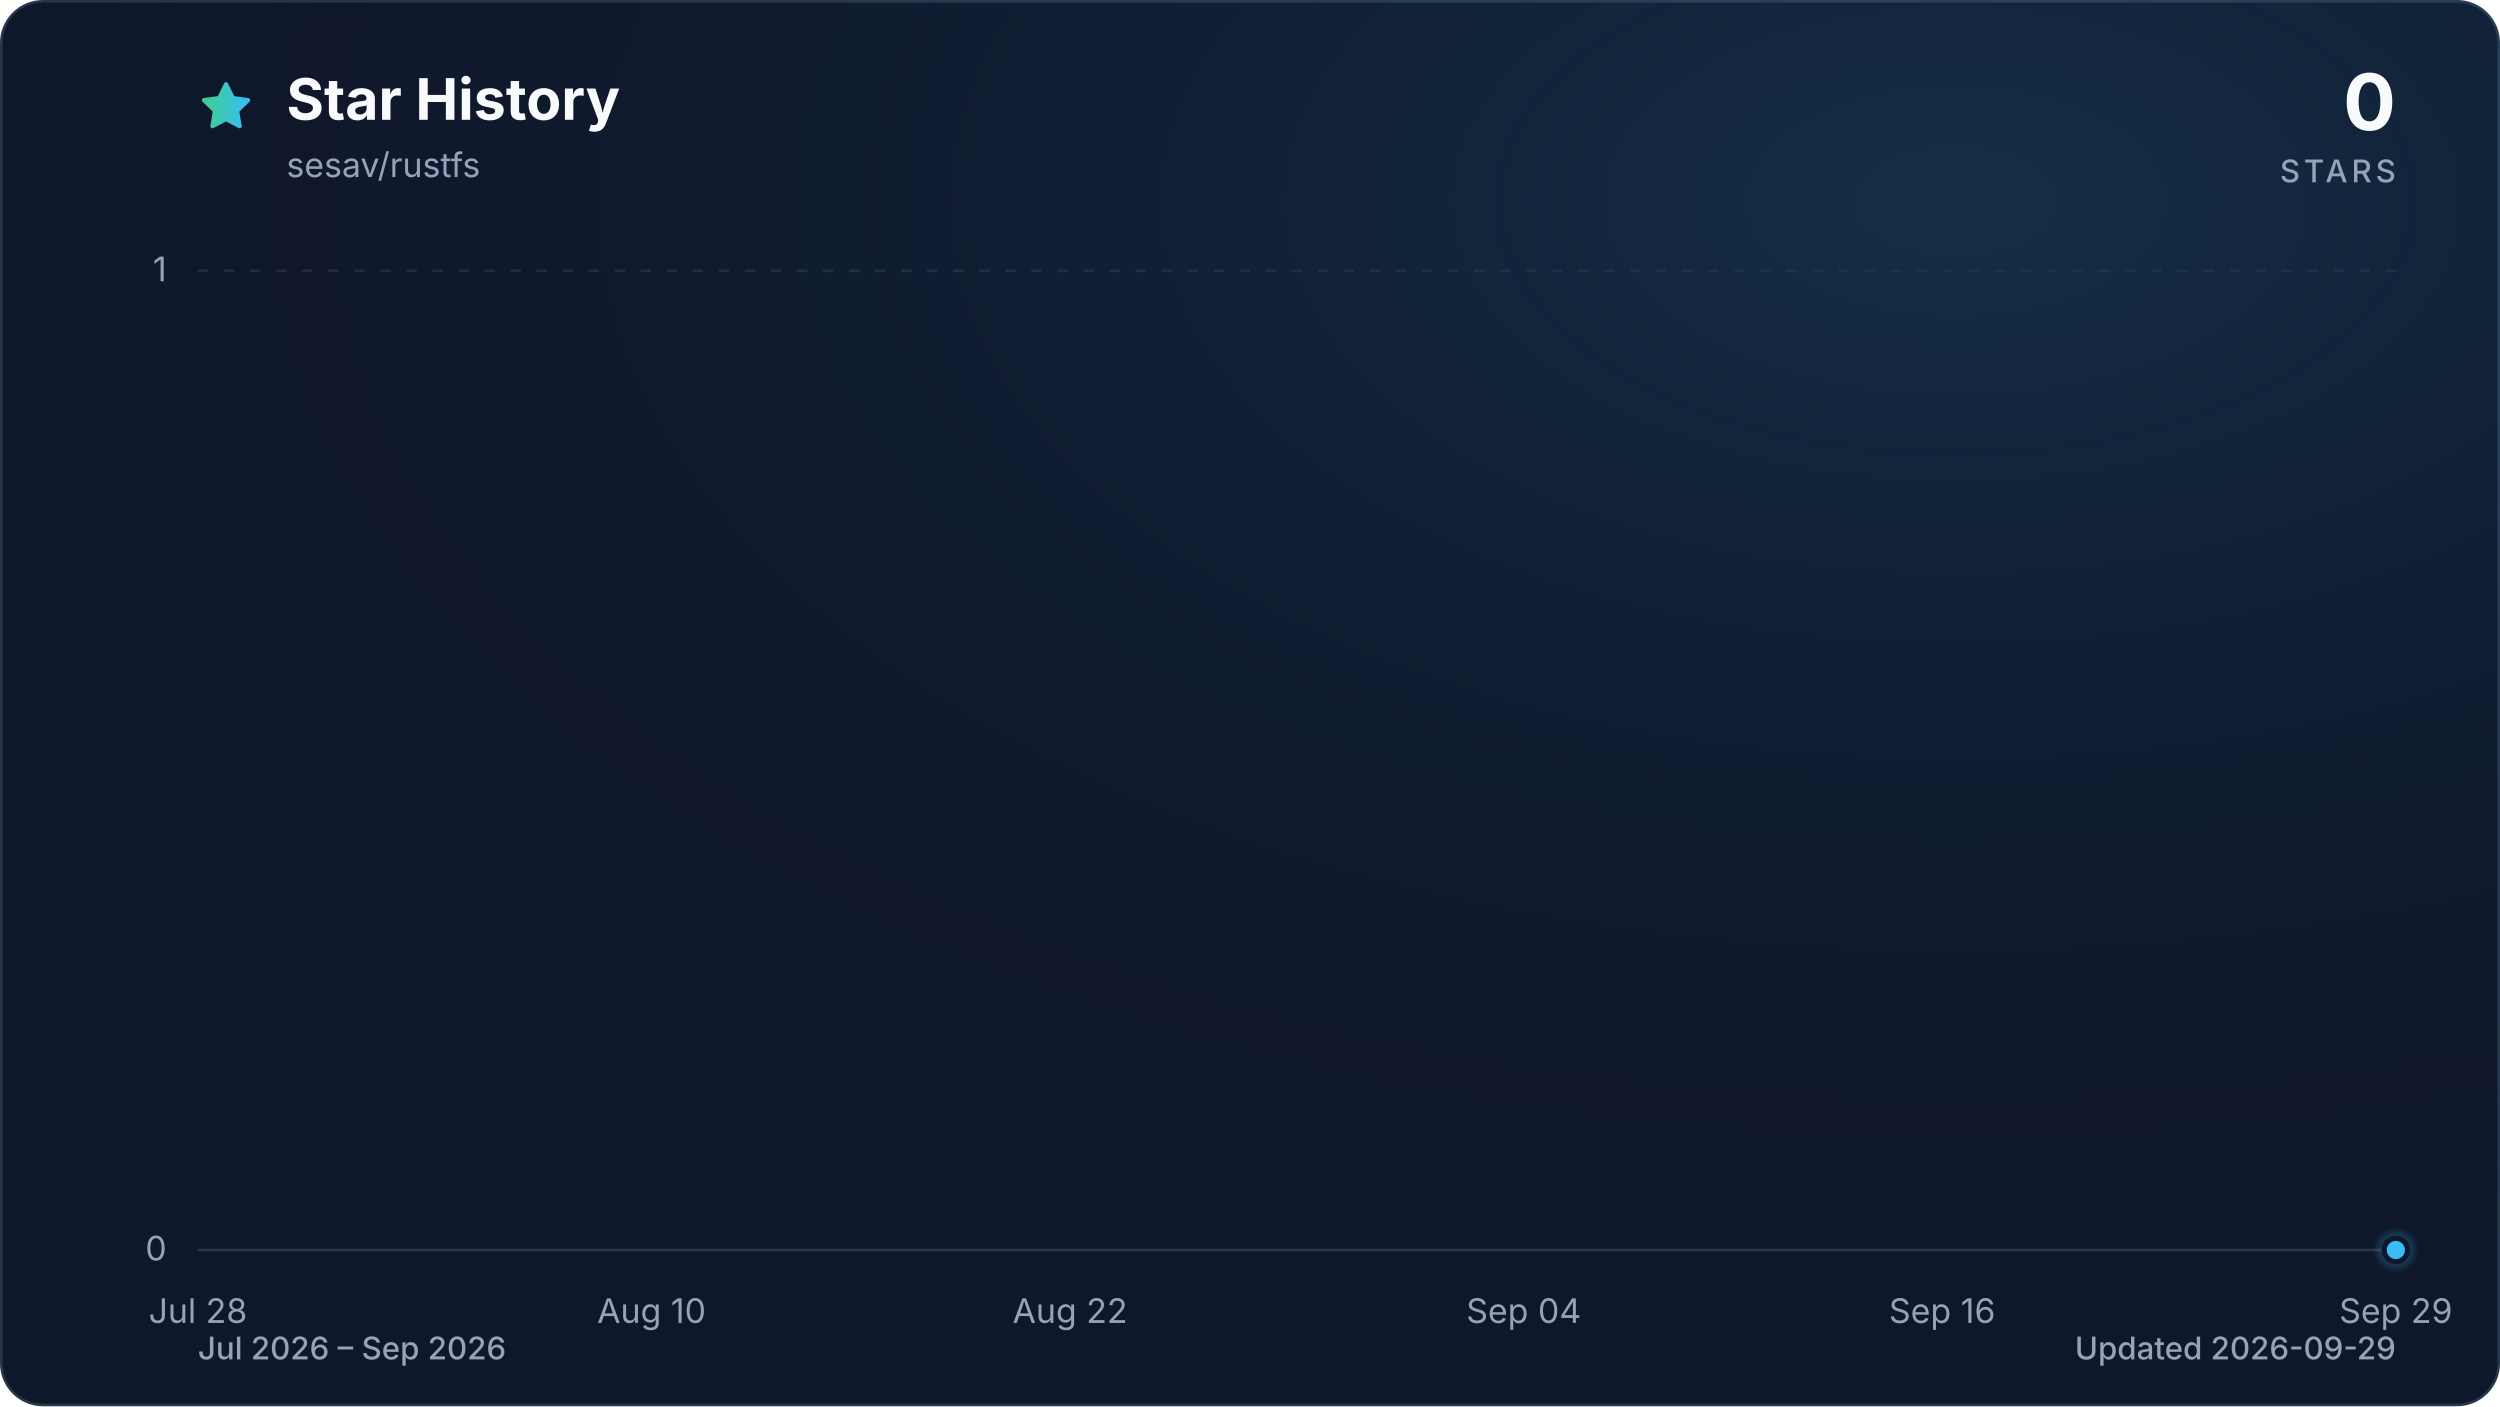
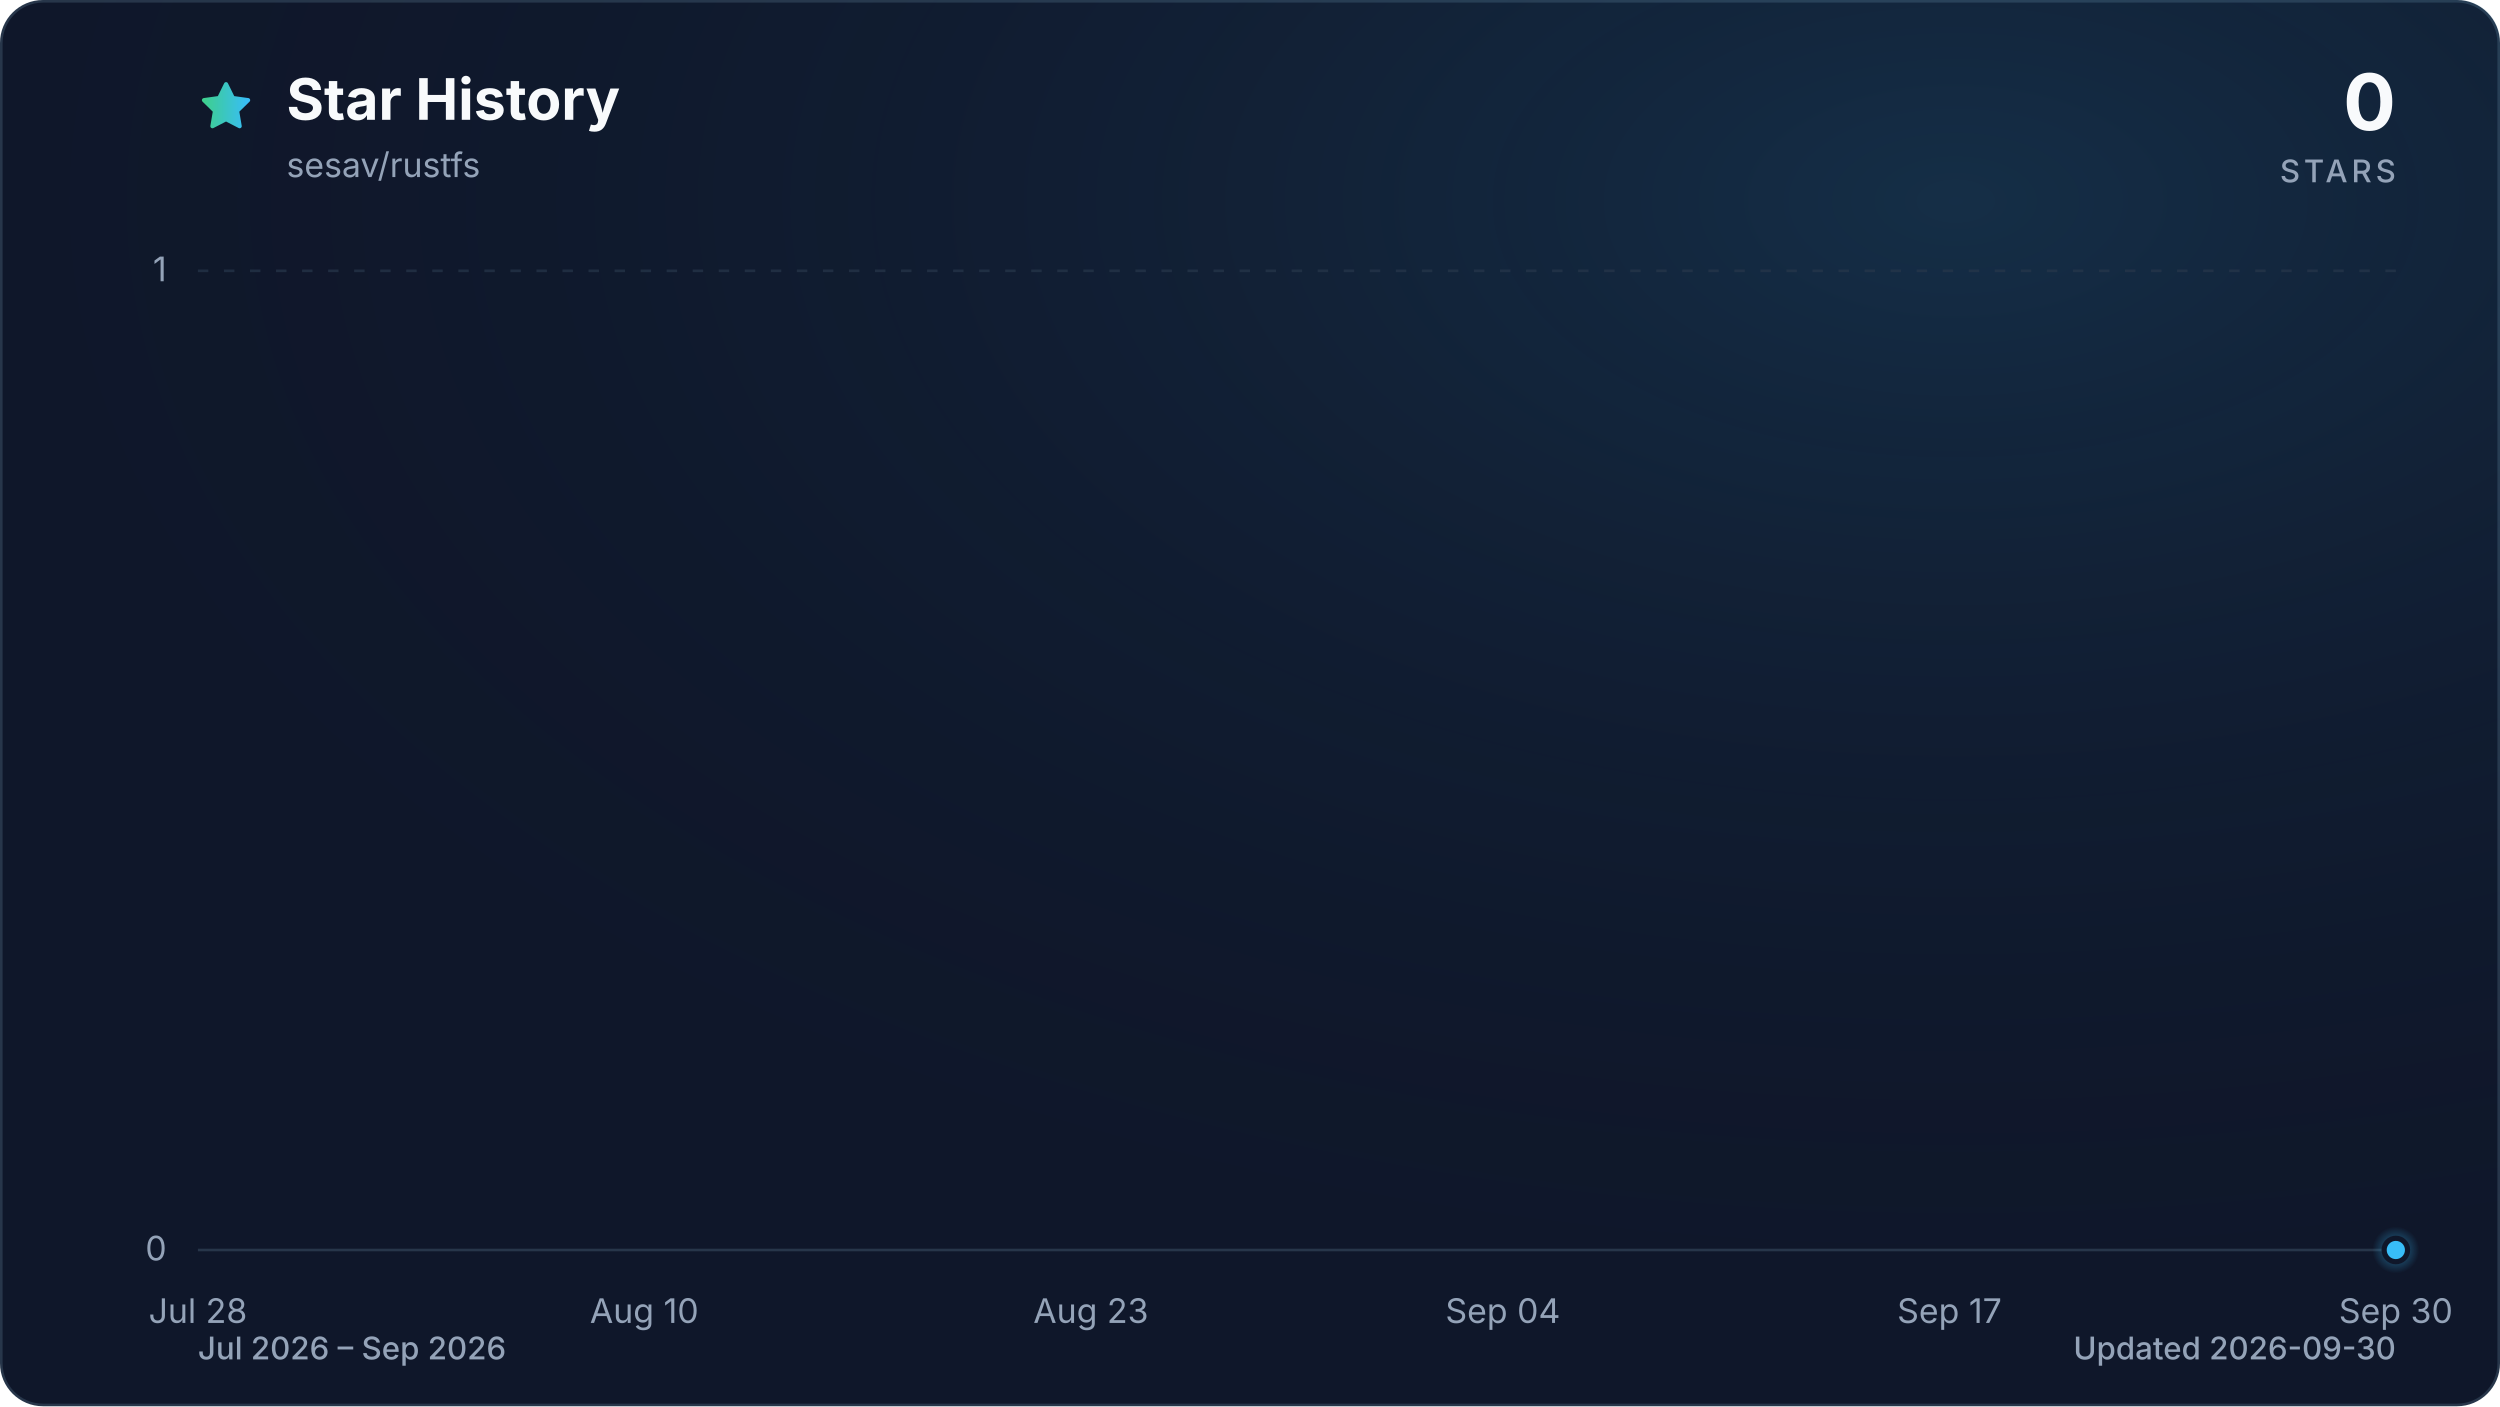
<svg xmlns="http://www.w3.org/2000/svg" viewBox="0 0 960 540" role="img" aria-labelledby="title description" data-style="gradient" data-variant="glow" data-animated="true">
  <defs>
    <linearGradient id="trend" x1="0" y1="0" x2="1" y2="0">
      <stop offset="0%" stop-color="#3ecf8e" />
      <stop offset="100%" stop-color="#38bdf8" />
    </linearGradient>
    <linearGradient id="area" x1="0" y1="0" x2="0" y2="1">
      <stop offset="0%" stop-color="#3ecf8e" stop-opacity="0.30" />
      <stop offset="55%" stop-color="#38bdf8" stop-opacity="0.10" />
      <stop offset="100%" stop-color="#38bdf8" stop-opacity="0.01" />
    </linearGradient>
    <radialGradient id="marker-halo" cx="50%" cy="50%" r="50%">
      <stop offset="0%" stop-color="#38bdf8" stop-opacity="0.55" />
      <stop offset="100%" stop-color="#38bdf8" stop-opacity="0" />
    </radialGradient>
    <radialGradient id="surface-glow" cx="78%" cy="14%" r="80%">
      <stop offset="0%" stop-color="#38bdf8" stop-opacity="0.14" />
      <stop offset="100%" stop-color="#0f172a" stop-opacity="0" />
    </radialGradient>
    <filter id="trend-glow" x="-20%" y="-20%" width="140%" height="140%">
      <feGaussianBlur stdDeviation="7" />
    </filter>
  </defs>
  <style>
.trend-enter{transform-box:fill-box;transform-origin:center;animation:trend-enter 520ms cubic-bezier(0.16,1,0.3,1)}
.marker-enter{transform-box:fill-box;transform-origin:center;animation:marker-enter 320ms cubic-bezier(0.16,1,0.3,1) 200ms both}
.marker-pulse{transform-box:fill-box;transform-origin:center;animation:marker-pulse 2.6s ease-out infinite}
@keyframes trend-enter{from{opacity:.35;transform:translateY(10px)}to{opacity:1;transform:translateY(0)}}
@keyframes marker-enter{from{opacity:0;transform:scale(.4)}to{opacity:1;transform:scale(1)}}
@keyframes marker-pulse{0%{opacity:.5;transform:scale(.7)}70%,100%{opacity:0;transform:scale(2.1)}}
@media (prefers-reduced-motion:reduce){.trend-enter,.marker-enter,.marker-pulse{animation:none!important}}
@media (prefers-reduced-motion:reduce){.marker-pulse{opacity:0}}
</style>
  <rect x="0.5" y="0.5" width="959" height="539" fill="#0f172a" stroke="#27364a" stroke-width="1" rx="16" />
  <rect width="960" height="540" fill="url(#surface-glow)" rx="16" />
  <path d="M12 2.6l2.9 5.9 6.5.9-4.7 4.6 1.1 6.5-5.8-3-5.8 3 1.1-6.5-4.7-4.6 6.5-.9L12 2.6Z" transform="translate(76 30) scale(.9)" fill="url(#trend)" stroke="url(#trend)" stroke-width="1.8" stroke-linejoin="round" aria-hidden="true" />
  <text x="110" y="46" fill="#f8fafc" font-family="ui-sans-serif, system-ui, -apple-system, BlinkMacSystemFont, 'Segoe UI', sans-serif" font-size="22" font-weight="700">Star History</text>
  <text x="110" y="68" fill="#94a3b8" font-family="ui-sans-serif, system-ui, -apple-system, BlinkMacSystemFont, 'Segoe UI', sans-serif" font-size="13">sesav/rustfs</text>
  <text x="920" y="50" fill="#f8fafc" font-family="ui-sans-serif, system-ui, -apple-system, BlinkMacSystemFont, 'Segoe UI', sans-serif" font-size="30" font-weight="700" text-anchor="end">0</text>
  <text x="920" y="70" fill="#94a3b8" font-family="ui-sans-serif, system-ui, -apple-system, BlinkMacSystemFont, 'Segoe UI', sans-serif" font-size="12" font-weight="500" letter-spacing="1.5" text-anchor="end">STARS</text>
  <line x1="76" y1="480.0" x2="920" y2="480.0" stroke="#27364a" stroke-width="1" stroke-dasharray="0" opacity="1" />
  <text x="64" y="484.0" fill="#94a3b8" font-family="ui-sans-serif, system-ui, -apple-system, BlinkMacSystemFont, 'Segoe UI', sans-serif" font-size="13" text-anchor="end">0</text>
  <line x1="76" y1="104.0" x2="920" y2="104.0" stroke="#27364a" stroke-width="1" stroke-dasharray="4 6" opacity="0.7" />
  <text x="64" y="108.0" fill="#94a3b8" font-family="ui-sans-serif, system-ui, -apple-system, BlinkMacSystemFont, 'Segoe UI', sans-serif" font-size="13" text-anchor="end">1</text>
  <text x="76.0" y="508" fill="#94a3b8" font-family="ui-sans-serif, system-ui, -apple-system, BlinkMacSystemFont, 'Segoe UI', sans-serif" font-size="13" text-anchor="middle">Jul 28</text>
-   <text x="250.2" y="508" fill="#94a3b8" font-family="ui-sans-serif, system-ui, -apple-system, BlinkMacSystemFont, 'Segoe UI', sans-serif" font-size="13" text-anchor="middle">Aug 10</text>
-   <text x="410.9" y="508" fill="#94a3b8" font-family="ui-sans-serif, system-ui, -apple-system, BlinkMacSystemFont, 'Segoe UI', sans-serif" font-size="13" text-anchor="middle">Aug 22</text>
-   <text x="585.1" y="508" fill="#94a3b8" font-family="ui-sans-serif, system-ui, -apple-system, BlinkMacSystemFont, 'Segoe UI', sans-serif" font-size="13" text-anchor="middle">Sep 04</text>
-   <text x="745.8" y="508" fill="#94a3b8" font-family="ui-sans-serif, system-ui, -apple-system, BlinkMacSystemFont, 'Segoe UI', sans-serif" font-size="13" text-anchor="middle">Sep 16</text>
-   <text x="920.0" y="508" fill="#94a3b8" font-family="ui-sans-serif, system-ui, -apple-system, BlinkMacSystemFont, 'Segoe UI', sans-serif" font-size="13" text-anchor="middle">Sep 29</text>
+   <text x="247.4" y="508" fill="#94a3b8" font-family="ui-sans-serif, system-ui, -apple-system, BlinkMacSystemFont, 'Segoe UI', sans-serif" font-size="13" text-anchor="middle">Aug 10</text>
+   <text x="418.9" y="508" fill="#94a3b8" font-family="ui-sans-serif, system-ui, -apple-system, BlinkMacSystemFont, 'Segoe UI', sans-serif" font-size="13" text-anchor="middle">Aug 23</text>
+   <text x="577.1" y="508" fill="#94a3b8" font-family="ui-sans-serif, system-ui, -apple-system, BlinkMacSystemFont, 'Segoe UI', sans-serif" font-size="13" text-anchor="middle">Sep 04</text>
+   <text x="748.6" y="508" fill="#94a3b8" font-family="ui-sans-serif, system-ui, -apple-system, BlinkMacSystemFont, 'Segoe UI', sans-serif" font-size="13" text-anchor="middle">Sep 17</text>
+   <text x="920.0" y="508" fill="#94a3b8" font-family="ui-sans-serif, system-ui, -apple-system, BlinkMacSystemFont, 'Segoe UI', sans-serif" font-size="13" text-anchor="middle">Sep 30</text>
  <g class="trend-enter">
-     <path d="M 76.0 480.0 C 80.5 480.0, 84.9 480.0, 89.4 480.0 C 93.9 480.0, 98.3 480.0, 102.8 480.0 C 107.3 480.0, 111.7 480.0, 116.2 480.0 C 120.7 480.0, 125.1 480.0, 129.6 480.0 C 134.1 480.0, 138.5 480.0, 143.0 480.0 C 147.4 480.0, 151.9 480.0, 156.4 480.0 C 160.8 480.0, 165.3 480.0, 169.8 480.0 C 174.2 480.0, 178.7 480.0, 183.2 480.0 C 187.6 480.0, 192.1 480.0, 196.6 480.0 C 201.0 480.0, 205.5 480.0, 210.0 480.0 C 214.4 480.0, 218.9 480.0, 223.4 480.0 C 227.8 480.0, 232.3 480.0, 236.8 480.0 C 241.2 480.0, 245.7 480.0, 250.2 480.0 C 254.6 480.0, 259.1 480.0, 263.6 480.0 C 268.0 480.0, 272.5 480.0, 277.0 480.0 C 281.4 480.0, 285.9 480.0, 290.3 480.0 C 294.8 480.0, 299.3 480.0, 303.7 480.0 C 308.2 480.0, 312.7 480.0, 317.1 480.0 C 321.6 480.0, 326.1 480.0, 330.5 480.0 C 335.0 480.0, 339.5 480.0, 343.9 480.0 C 348.4 480.0, 352.9 480.0, 357.3 480.0 C 361.8 480.0, 366.3 480.0, 370.7 480.0 C 375.2 480.0, 379.7 480.0, 384.1 480.0 C 388.6 480.0, 393.1 480.0, 397.5 480.0 C 402.0 480.0, 406.5 480.0, 410.9 480.0 C 415.4 480.0, 419.9 480.0, 424.3 480.0 C 428.8 480.0, 433.2 480.0, 437.7 480.0 C 442.2 480.0, 446.6 480.0, 451.1 480.0 C 455.6 480.0, 460.0 480.0, 464.5 480.0 C 469.0 480.0, 473.4 480.0, 477.9 480.0 C 482.4 480.0, 486.8 480.0, 491.3 480.0 C 495.8 480.0, 500.2 480.0, 504.7 480.0 C 509.2 480.0, 513.6 480.0, 518.1 480.0 C 522.6 480.0, 527.0 480.0, 531.5 480.0 C 536.0 480.0, 540.4 480.0, 544.9 480.0 C 549.4 480.0, 553.8 480.0, 558.3 480.0 C 562.8 480.0, 567.2 480.0, 571.7 480.0 C 576.1 480.0, 580.6 480.0, 585.1 480.0 C 589.5 480.0, 594.0 480.0, 598.5 480.0 C 602.9 480.0, 607.4 480.0, 611.9 480.0 C 616.3 480.0, 620.8 480.0, 625.3 480.0 C 629.7 480.0, 634.2 480.0, 638.7 480.0 C 643.1 480.0, 647.6 480.0, 652.1 480.0 C 656.5 480.0, 661.0 480.0, 665.5 480.0 C 669.9 480.0, 674.4 480.0, 678.9 480.0 C 683.3 480.0, 687.8 480.0, 692.3 480.0 C 696.7 480.0, 701.2 480.0, 705.7 480.0 C 710.1 480.0, 714.6 480.0, 719.0 480.0 C 723.5 480.0, 728.0 480.0, 732.4 480.0 C 736.9 480.0, 741.4 480.0, 745.8 480.0 C 750.3 480.0, 754.8 480.0, 759.2 480.0 C 763.7 480.0, 768.2 480.0, 772.6 480.0 C 777.1 480.0, 781.6 480.0, 786.0 480.0 C 790.5 480.0, 795.0 480.0, 799.4 480.0 C 803.9 480.0, 808.4 480.0, 812.8 480.0 C 817.3 480.0, 821.8 480.0, 826.2 480.0 C 830.7 480.0, 835.2 480.0, 839.6 480.0 C 844.1 480.0, 848.6 480.0, 853.0 480.0 C 857.5 480.0, 861.9 480.0, 866.4 480.0 C 870.9 480.0, 875.3 480.0, 879.8 480.0 C 884.3 480.0, 888.7 480.0, 893.2 480.0 C 897.7 480.0, 902.1 480.0, 906.6 480.0 C 911.1 480.0, 915.5 480.0, 920.0 480.0 L 920.0 480.0 L 76.0 480.0 Z" fill="url(#area)" />
-     <path d="M 76.0 480.0 C 80.5 480.0, 84.9 480.0, 89.4 480.0 C 93.9 480.0, 98.3 480.0, 102.8 480.0 C 107.3 480.0, 111.7 480.0, 116.2 480.0 C 120.7 480.0, 125.1 480.0, 129.6 480.0 C 134.1 480.0, 138.5 480.0, 143.0 480.0 C 147.4 480.0, 151.9 480.0, 156.4 480.0 C 160.8 480.0, 165.3 480.0, 169.8 480.0 C 174.2 480.0, 178.7 480.0, 183.2 480.0 C 187.6 480.0, 192.1 480.0, 196.6 480.0 C 201.0 480.0, 205.5 480.0, 210.0 480.0 C 214.4 480.0, 218.9 480.0, 223.4 480.0 C 227.8 480.0, 232.3 480.0, 236.8 480.0 C 241.2 480.0, 245.7 480.0, 250.2 480.0 C 254.6 480.0, 259.1 480.0, 263.6 480.0 C 268.0 480.0, 272.5 480.0, 277.0 480.0 C 281.4 480.0, 285.9 480.0, 290.3 480.0 C 294.8 480.0, 299.3 480.0, 303.7 480.0 C 308.2 480.0, 312.7 480.0, 317.1 480.0 C 321.6 480.0, 326.1 480.0, 330.5 480.0 C 335.0 480.0, 339.5 480.0, 343.9 480.0 C 348.4 480.0, 352.9 480.0, 357.3 480.0 C 361.8 480.0, 366.3 480.0, 370.7 480.0 C 375.2 480.0, 379.7 480.0, 384.1 480.0 C 388.6 480.0, 393.1 480.0, 397.5 480.0 C 402.0 480.0, 406.5 480.0, 410.9 480.0 C 415.4 480.0, 419.9 480.0, 424.3 480.0 C 428.8 480.0, 433.2 480.0, 437.7 480.0 C 442.2 480.0, 446.6 480.0, 451.1 480.0 C 455.6 480.0, 460.0 480.0, 464.5 480.0 C 469.0 480.0, 473.4 480.0, 477.9 480.0 C 482.4 480.0, 486.8 480.0, 491.3 480.0 C 495.8 480.0, 500.2 480.0, 504.7 480.0 C 509.2 480.0, 513.6 480.0, 518.1 480.0 C 522.6 480.0, 527.0 480.0, 531.5 480.0 C 536.0 480.0, 540.4 480.0, 544.9 480.0 C 549.4 480.0, 553.8 480.0, 558.3 480.0 C 562.8 480.0, 567.2 480.0, 571.7 480.0 C 576.1 480.0, 580.6 480.0, 585.1 480.0 C 589.5 480.0, 594.0 480.0, 598.5 480.0 C 602.9 480.0, 607.4 480.0, 611.9 480.0 C 616.3 480.0, 620.8 480.0, 625.3 480.0 C 629.7 480.0, 634.2 480.0, 638.7 480.0 C 643.1 480.0, 647.6 480.0, 652.1 480.0 C 656.5 480.0, 661.0 480.0, 665.5 480.0 C 669.9 480.0, 674.4 480.0, 678.9 480.0 C 683.3 480.0, 687.8 480.0, 692.3 480.0 C 696.7 480.0, 701.2 480.0, 705.7 480.0 C 710.1 480.0, 714.6 480.0, 719.0 480.0 C 723.5 480.0, 728.0 480.0, 732.4 480.0 C 736.9 480.0, 741.4 480.0, 745.8 480.0 C 750.3 480.0, 754.8 480.0, 759.2 480.0 C 763.7 480.0, 768.2 480.0, 772.6 480.0 C 777.1 480.0, 781.6 480.0, 786.0 480.0 C 790.5 480.0, 795.0 480.0, 799.4 480.0 C 803.9 480.0, 808.4 480.0, 812.8 480.0 C 817.3 480.0, 821.8 480.0, 826.2 480.0 C 830.7 480.0, 835.2 480.0, 839.6 480.0 C 844.1 480.0, 848.6 480.0, 853.0 480.0 C 857.5 480.0, 861.9 480.0, 866.4 480.0 C 870.9 480.0, 875.3 480.0, 879.8 480.0 C 884.3 480.0, 888.7 480.0, 893.2 480.0 C 897.7 480.0, 902.1 480.0, 906.6 480.0 C 911.1 480.0, 915.5 480.0, 920.0 480.0" fill="none" stroke="url(#trend)" stroke-width="12" stroke-linecap="round" stroke-linejoin="round" opacity="0.16" filter="url(#trend-glow)" />
-     <path d="M 76.0 480.0 C 80.5 480.0, 84.9 480.0, 89.4 480.0 C 93.9 480.0, 98.3 480.0, 102.8 480.0 C 107.3 480.0, 111.7 480.0, 116.2 480.0 C 120.7 480.0, 125.1 480.0, 129.6 480.0 C 134.1 480.0, 138.5 480.0, 143.0 480.0 C 147.4 480.0, 151.9 480.0, 156.4 480.0 C 160.8 480.0, 165.3 480.0, 169.8 480.0 C 174.2 480.0, 178.7 480.0, 183.2 480.0 C 187.6 480.0, 192.1 480.0, 196.6 480.0 C 201.0 480.0, 205.5 480.0, 210.0 480.0 C 214.4 480.0, 218.9 480.0, 223.4 480.0 C 227.8 480.0, 232.3 480.0, 236.8 480.0 C 241.2 480.0, 245.7 480.0, 250.2 480.0 C 254.6 480.0, 259.1 480.0, 263.6 480.0 C 268.0 480.0, 272.5 480.0, 277.0 480.0 C 281.4 480.0, 285.9 480.0, 290.3 480.0 C 294.8 480.0, 299.3 480.0, 303.7 480.0 C 308.2 480.0, 312.7 480.0, 317.1 480.0 C 321.6 480.0, 326.1 480.0, 330.5 480.0 C 335.0 480.0, 339.5 480.0, 343.9 480.0 C 348.4 480.0, 352.9 480.0, 357.3 480.0 C 361.8 480.0, 366.3 480.0, 370.7 480.0 C 375.2 480.0, 379.7 480.0, 384.1 480.0 C 388.6 480.0, 393.1 480.0, 397.5 480.0 C 402.0 480.0, 406.5 480.0, 410.9 480.0 C 415.4 480.0, 419.9 480.0, 424.3 480.0 C 428.8 480.0, 433.2 480.0, 437.7 480.0 C 442.2 480.0, 446.6 480.0, 451.1 480.0 C 455.6 480.0, 460.0 480.0, 464.5 480.0 C 469.0 480.0, 473.4 480.0, 477.9 480.0 C 482.4 480.0, 486.8 480.0, 491.3 480.0 C 495.8 480.0, 500.2 480.0, 504.7 480.0 C 509.2 480.0, 513.6 480.0, 518.1 480.0 C 522.6 480.0, 527.0 480.0, 531.5 480.0 C 536.0 480.0, 540.4 480.0, 544.9 480.0 C 549.4 480.0, 553.8 480.0, 558.3 480.0 C 562.8 480.0, 567.2 480.0, 571.7 480.0 C 576.1 480.0, 580.6 480.0, 585.1 480.0 C 589.5 480.0, 594.0 480.0, 598.5 480.0 C 602.9 480.0, 607.4 480.0, 611.9 480.0 C 616.3 480.0, 620.8 480.0, 625.3 480.0 C 629.7 480.0, 634.2 480.0, 638.7 480.0 C 643.1 480.0, 647.6 480.0, 652.1 480.0 C 656.5 480.0, 661.0 480.0, 665.5 480.0 C 669.9 480.0, 674.4 480.0, 678.9 480.0 C 683.3 480.0, 687.8 480.0, 692.3 480.0 C 696.7 480.0, 701.2 480.0, 705.7 480.0 C 710.1 480.0, 714.6 480.0, 719.0 480.0 C 723.5 480.0, 728.0 480.0, 732.4 480.0 C 736.9 480.0, 741.4 480.0, 745.8 480.0 C 750.3 480.0, 754.8 480.0, 759.2 480.0 C 763.7 480.0, 768.2 480.0, 772.6 480.0 C 777.1 480.0, 781.6 480.0, 786.0 480.0 C 790.5 480.0, 795.0 480.0, 799.4 480.0 C 803.9 480.0, 808.4 480.0, 812.8 480.0 C 817.3 480.0, 821.8 480.0, 826.2 480.0 C 830.7 480.0, 835.2 480.0, 839.6 480.0 C 844.1 480.0, 848.6 480.0, 853.0 480.0 C 857.5 480.0, 861.9 480.0, 866.4 480.0 C 870.9 480.0, 875.3 480.0, 879.8 480.0 C 884.3 480.0, 888.7 480.0, 893.2 480.0 C 897.7 480.0, 902.1 480.0, 906.6 480.0 C 911.1 480.0, 915.5 480.0, 920.0 480.0" fill="none" stroke="url(#trend)" stroke-width="3" stroke-linecap="round" stroke-linejoin="round" />
+     <path d="M 76.0 480.0 C 80.4 480.0, 84.8 480.0, 89.2 480.0 C 93.6 480.0, 98.0 480.0, 102.4 480.0 C 106.8 480.0, 111.2 480.0, 115.6 480.0 C 120.0 480.0, 124.4 480.0, 128.8 480.0 C 133.1 480.0, 137.5 480.0, 141.9 480.0 C 146.3 480.0, 150.7 480.0, 155.1 480.0 C 159.5 480.0, 163.9 480.0, 168.3 480.0 C 172.7 480.0, 177.1 480.0, 181.5 480.0 C 185.9 480.0, 190.3 480.0, 194.7 480.0 C 199.1 480.0, 203.5 480.0, 207.9 480.0 C 212.3 480.0, 216.7 480.0, 221.1 480.0 C 225.5 480.0, 229.9 480.0, 234.3 480.0 C 238.6 480.0, 243.0 480.0, 247.4 480.0 C 251.8 480.0, 256.2 480.0, 260.6 480.0 C 265.0 480.0, 269.4 480.0, 273.8 480.0 C 278.2 480.0, 282.6 480.0, 287.0 480.0 C 291.4 480.0, 295.8 480.0, 300.2 480.0 C 304.6 480.0, 309.0 480.0, 313.4 480.0 C 317.8 480.0, 322.2 480.0, 326.6 480.0 C 331.0 480.0, 335.4 480.0, 339.8 480.0 C 344.1 480.0, 348.5 480.0, 352.9 480.0 C 357.3 480.0, 361.7 480.0, 366.1 480.0 C 370.5 480.0, 374.9 480.0, 379.3 480.0 C 383.7 480.0, 388.1 480.0, 392.5 480.0 C 396.9 480.0, 401.3 480.0, 405.7 480.0 C 410.1 480.0, 414.5 480.0, 418.9 480.0 C 423.3 480.0, 427.7 480.0, 432.1 480.0 C 436.5 480.0, 440.9 480.0, 445.3 480.0 C 449.6 480.0, 454.0 480.0, 458.4 480.0 C 462.8 480.0, 467.2 480.0, 471.6 480.0 C 476.0 480.0, 480.4 480.0, 484.8 480.0 C 489.2 480.0, 493.6 480.0, 498.0 480.0 C 502.4 480.0, 506.8 480.0, 511.2 480.0 C 515.6 480.0, 520.0 480.0, 524.4 480.0 C 528.8 480.0, 533.2 480.0, 537.6 480.0 C 542.0 480.0, 546.4 480.0, 550.8 480.0 C 555.1 480.0, 559.5 480.0, 563.9 480.0 C 568.3 480.0, 572.7 480.0, 577.1 480.0 C 581.5 480.0, 585.9 480.0, 590.3 480.0 C 594.7 480.0, 599.1 480.0, 603.5 480.0 C 607.9 480.0, 612.3 480.0, 616.7 480.0 C 621.1 480.0, 625.5 480.0, 629.9 480.0 C 634.3 480.0, 638.7 480.0, 643.1 480.0 C 647.5 480.0, 651.9 480.0, 656.3 480.0 C 660.6 480.0, 665.0 480.0, 669.4 480.0 C 673.8 480.0, 678.2 480.0, 682.6 480.0 C 687.0 480.0, 691.4 480.0, 695.8 480.0 C 700.2 480.0, 704.6 480.0, 709.0 480.0 C 713.4 480.0, 717.8 480.0, 722.2 480.0 C 726.6 480.0, 731.0 480.0, 735.4 480.0 C 739.8 480.0, 744.2 480.0, 748.6 480.0 C 753.0 480.0, 757.4 480.0, 761.8 480.0 C 766.1 480.0, 770.5 480.0, 774.9 480.0 C 779.3 480.0, 783.7 480.0, 788.1 480.0 C 792.5 480.0, 796.9 480.0, 801.3 480.0 C 805.7 480.0, 810.1 480.0, 814.5 480.0 C 818.9 480.0, 823.3 480.0, 827.7 480.0 C 832.1 480.0, 836.5 480.0, 840.9 480.0 C 845.3 480.0, 849.7 480.0, 854.1 480.0 C 858.5 480.0, 862.9 480.0, 867.3 480.0 C 871.6 480.0, 876.0 480.0, 880.4 480.0 C 884.8 480.0, 889.2 480.0, 893.6 480.0 C 898.0 480.0, 902.4 480.0, 906.8 480.0 C 911.2 480.0, 915.6 480.0, 920.0 480.0 L 920.0 480.0 L 76.0 480.0 Z" fill="url(#area)" />
+     <path d="M 76.0 480.0 C 80.4 480.0, 84.8 480.0, 89.2 480.0 C 93.6 480.0, 98.0 480.0, 102.4 480.0 C 106.8 480.0, 111.2 480.0, 115.6 480.0 C 120.0 480.0, 124.4 480.0, 128.8 480.0 C 133.1 480.0, 137.5 480.0, 141.9 480.0 C 146.3 480.0, 150.7 480.0, 155.1 480.0 C 159.5 480.0, 163.9 480.0, 168.3 480.0 C 172.7 480.0, 177.1 480.0, 181.5 480.0 C 185.9 480.0, 190.3 480.0, 194.7 480.0 C 199.1 480.0, 203.5 480.0, 207.9 480.0 C 212.3 480.0, 216.7 480.0, 221.1 480.0 C 225.5 480.0, 229.9 480.0, 234.3 480.0 C 238.6 480.0, 243.0 480.0, 247.4 480.0 C 251.8 480.0, 256.2 480.0, 260.6 480.0 C 265.0 480.0, 269.4 480.0, 273.8 480.0 C 278.2 480.0, 282.6 480.0, 287.0 480.0 C 291.4 480.0, 295.8 480.0, 300.2 480.0 C 304.6 480.0, 309.0 480.0, 313.4 480.0 C 317.8 480.0, 322.2 480.0, 326.6 480.0 C 331.0 480.0, 335.4 480.0, 339.8 480.0 C 344.1 480.0, 348.5 480.0, 352.9 480.0 C 357.3 480.0, 361.7 480.0, 366.1 480.0 C 370.5 480.0, 374.9 480.0, 379.3 480.0 C 383.7 480.0, 388.1 480.0, 392.5 480.0 C 396.9 480.0, 401.3 480.0, 405.7 480.0 C 410.1 480.0, 414.5 480.0, 418.9 480.0 C 423.3 480.0, 427.7 480.0, 432.1 480.0 C 436.5 480.0, 440.9 480.0, 445.3 480.0 C 449.6 480.0, 454.0 480.0, 458.4 480.0 C 462.8 480.0, 467.2 480.0, 471.6 480.0 C 476.0 480.0, 480.4 480.0, 484.8 480.0 C 489.2 480.0, 493.6 480.0, 498.0 480.0 C 502.4 480.0, 506.8 480.0, 511.2 480.0 C 515.6 480.0, 520.0 480.0, 524.4 480.0 C 528.8 480.0, 533.2 480.0, 537.6 480.0 C 542.0 480.0, 546.4 480.0, 550.8 480.0 C 555.1 480.0, 559.5 480.0, 563.9 480.0 C 568.3 480.0, 572.7 480.0, 577.1 480.0 C 581.5 480.0, 585.9 480.0, 590.3 480.0 C 594.7 480.0, 599.1 480.0, 603.5 480.0 C 607.9 480.0, 612.3 480.0, 616.7 480.0 C 621.1 480.0, 625.5 480.0, 629.9 480.0 C 634.3 480.0, 638.7 480.0, 643.1 480.0 C 647.5 480.0, 651.9 480.0, 656.3 480.0 C 660.6 480.0, 665.0 480.0, 669.4 480.0 C 673.8 480.0, 678.2 480.0, 682.6 480.0 C 687.0 480.0, 691.4 480.0, 695.8 480.0 C 700.2 480.0, 704.6 480.0, 709.0 480.0 C 713.4 480.0, 717.8 480.0, 722.2 480.0 C 726.6 480.0, 731.0 480.0, 735.4 480.0 C 739.8 480.0, 744.2 480.0, 748.6 480.0 C 753.0 480.0, 757.4 480.0, 761.8 480.0 C 766.1 480.0, 770.5 480.0, 774.9 480.0 C 779.3 480.0, 783.7 480.0, 788.1 480.0 C 792.5 480.0, 796.9 480.0, 801.3 480.0 C 805.7 480.0, 810.1 480.0, 814.5 480.0 C 818.9 480.0, 823.3 480.0, 827.7 480.0 C 832.1 480.0, 836.5 480.0, 840.9 480.0 C 845.3 480.0, 849.7 480.0, 854.1 480.0 C 858.5 480.0, 862.9 480.0, 867.3 480.0 C 871.6 480.0, 876.0 480.0, 880.4 480.0 C 884.8 480.0, 889.2 480.0, 893.6 480.0 C 898.0 480.0, 902.4 480.0, 906.8 480.0 C 911.2 480.0, 915.6 480.0, 920.0 480.0" fill="none" stroke="url(#trend)" stroke-width="12" stroke-linecap="round" stroke-linejoin="round" opacity="0.16" filter="url(#trend-glow)" />
+     <path d="M 76.0 480.0 C 80.4 480.0, 84.8 480.0, 89.2 480.0 C 93.6 480.0, 98.0 480.0, 102.4 480.0 C 106.8 480.0, 111.2 480.0, 115.6 480.0 C 120.0 480.0, 124.4 480.0, 128.8 480.0 C 133.1 480.0, 137.5 480.0, 141.9 480.0 C 146.3 480.0, 150.7 480.0, 155.1 480.0 C 159.5 480.0, 163.9 480.0, 168.3 480.0 C 172.7 480.0, 177.1 480.0, 181.5 480.0 C 185.9 480.0, 190.3 480.0, 194.7 480.0 C 199.1 480.0, 203.5 480.0, 207.9 480.0 C 212.3 480.0, 216.7 480.0, 221.1 480.0 C 225.5 480.0, 229.9 480.0, 234.3 480.0 C 238.6 480.0, 243.0 480.0, 247.4 480.0 C 251.8 480.0, 256.2 480.0, 260.6 480.0 C 265.0 480.0, 269.4 480.0, 273.8 480.0 C 278.2 480.0, 282.6 480.0, 287.0 480.0 C 291.4 480.0, 295.8 480.0, 300.2 480.0 C 304.6 480.0, 309.0 480.0, 313.4 480.0 C 317.8 480.0, 322.2 480.0, 326.6 480.0 C 331.0 480.0, 335.4 480.0, 339.8 480.0 C 344.1 480.0, 348.5 480.0, 352.9 480.0 C 357.3 480.0, 361.7 480.0, 366.1 480.0 C 370.5 480.0, 374.9 480.0, 379.3 480.0 C 383.7 480.0, 388.1 480.0, 392.5 480.0 C 396.9 480.0, 401.3 480.0, 405.7 480.0 C 410.1 480.0, 414.5 480.0, 418.9 480.0 C 423.3 480.0, 427.7 480.0, 432.1 480.0 C 436.5 480.0, 440.9 480.0, 445.3 480.0 C 449.6 480.0, 454.0 480.0, 458.4 480.0 C 462.8 480.0, 467.2 480.0, 471.6 480.0 C 476.0 480.0, 480.4 480.0, 484.8 480.0 C 489.2 480.0, 493.6 480.0, 498.0 480.0 C 502.4 480.0, 506.8 480.0, 511.2 480.0 C 515.6 480.0, 520.0 480.0, 524.4 480.0 C 528.8 480.0, 533.2 480.0, 537.6 480.0 C 542.0 480.0, 546.4 480.0, 550.8 480.0 C 555.1 480.0, 559.5 480.0, 563.9 480.0 C 568.3 480.0, 572.7 480.0, 577.1 480.0 C 581.5 480.0, 585.9 480.0, 590.3 480.0 C 594.7 480.0, 599.1 480.0, 603.5 480.0 C 607.9 480.0, 612.3 480.0, 616.7 480.0 C 621.1 480.0, 625.5 480.0, 629.9 480.0 C 634.3 480.0, 638.7 480.0, 643.1 480.0 C 647.5 480.0, 651.9 480.0, 656.3 480.0 C 660.6 480.0, 665.0 480.0, 669.4 480.0 C 673.8 480.0, 678.2 480.0, 682.6 480.0 C 687.0 480.0, 691.4 480.0, 695.8 480.0 C 700.2 480.0, 704.6 480.0, 709.0 480.0 C 713.4 480.0, 717.8 480.0, 722.2 480.0 C 726.6 480.0, 731.0 480.0, 735.4 480.0 C 739.8 480.0, 744.2 480.0, 748.6 480.0 C 753.0 480.0, 757.4 480.0, 761.8 480.0 C 766.1 480.0, 770.5 480.0, 774.9 480.0 C 779.3 480.0, 783.7 480.0, 788.1 480.0 C 792.5 480.0, 796.9 480.0, 801.3 480.0 C 805.7 480.0, 810.1 480.0, 814.5 480.0 C 818.9 480.0, 823.3 480.0, 827.7 480.0 C 832.1 480.0, 836.5 480.0, 840.9 480.0 C 845.3 480.0, 849.7 480.0, 854.1 480.0 C 858.5 480.0, 862.9 480.0, 867.3 480.0 C 871.6 480.0, 876.0 480.0, 880.4 480.0 C 884.8 480.0, 889.2 480.0, 893.6 480.0 C 898.0 480.0, 902.4 480.0, 906.8 480.0 C 911.2 480.0, 915.6 480.0, 920.0 480.0" fill="none" stroke="url(#trend)" stroke-width="3" stroke-linecap="round" stroke-linejoin="round" />
  </g>
  <g class="marker-enter">
    <circle class="marker-pulse" cx="920.0" cy="480.0" r="9" fill="url(#marker-halo)" />
    <circle cx="920.0" cy="480.0" r="4.5" fill="#38bdf8" stroke="#0f172a" stroke-width="2" />
  </g>
  <text x="76" y="522" fill="#94a3b8" font-family="ui-sans-serif, system-ui, -apple-system, BlinkMacSystemFont, 'Segoe UI', sans-serif" font-size="12" font-weight="500">Jul 2026 – Sep 2026</text>
-   <text x="920" y="522" fill="#94a3b8" font-family="ui-sans-serif, system-ui, -apple-system, BlinkMacSystemFont, 'Segoe UI', sans-serif" font-size="12" font-weight="500" text-anchor="end">Updated 2026-09-29</text>
+   <text x="920" y="522" fill="#94a3b8" font-family="ui-sans-serif, system-ui, -apple-system, BlinkMacSystemFont, 'Segoe UI', sans-serif" font-size="12" font-weight="500" text-anchor="end">Updated 2026-09-30</text>
</svg>
